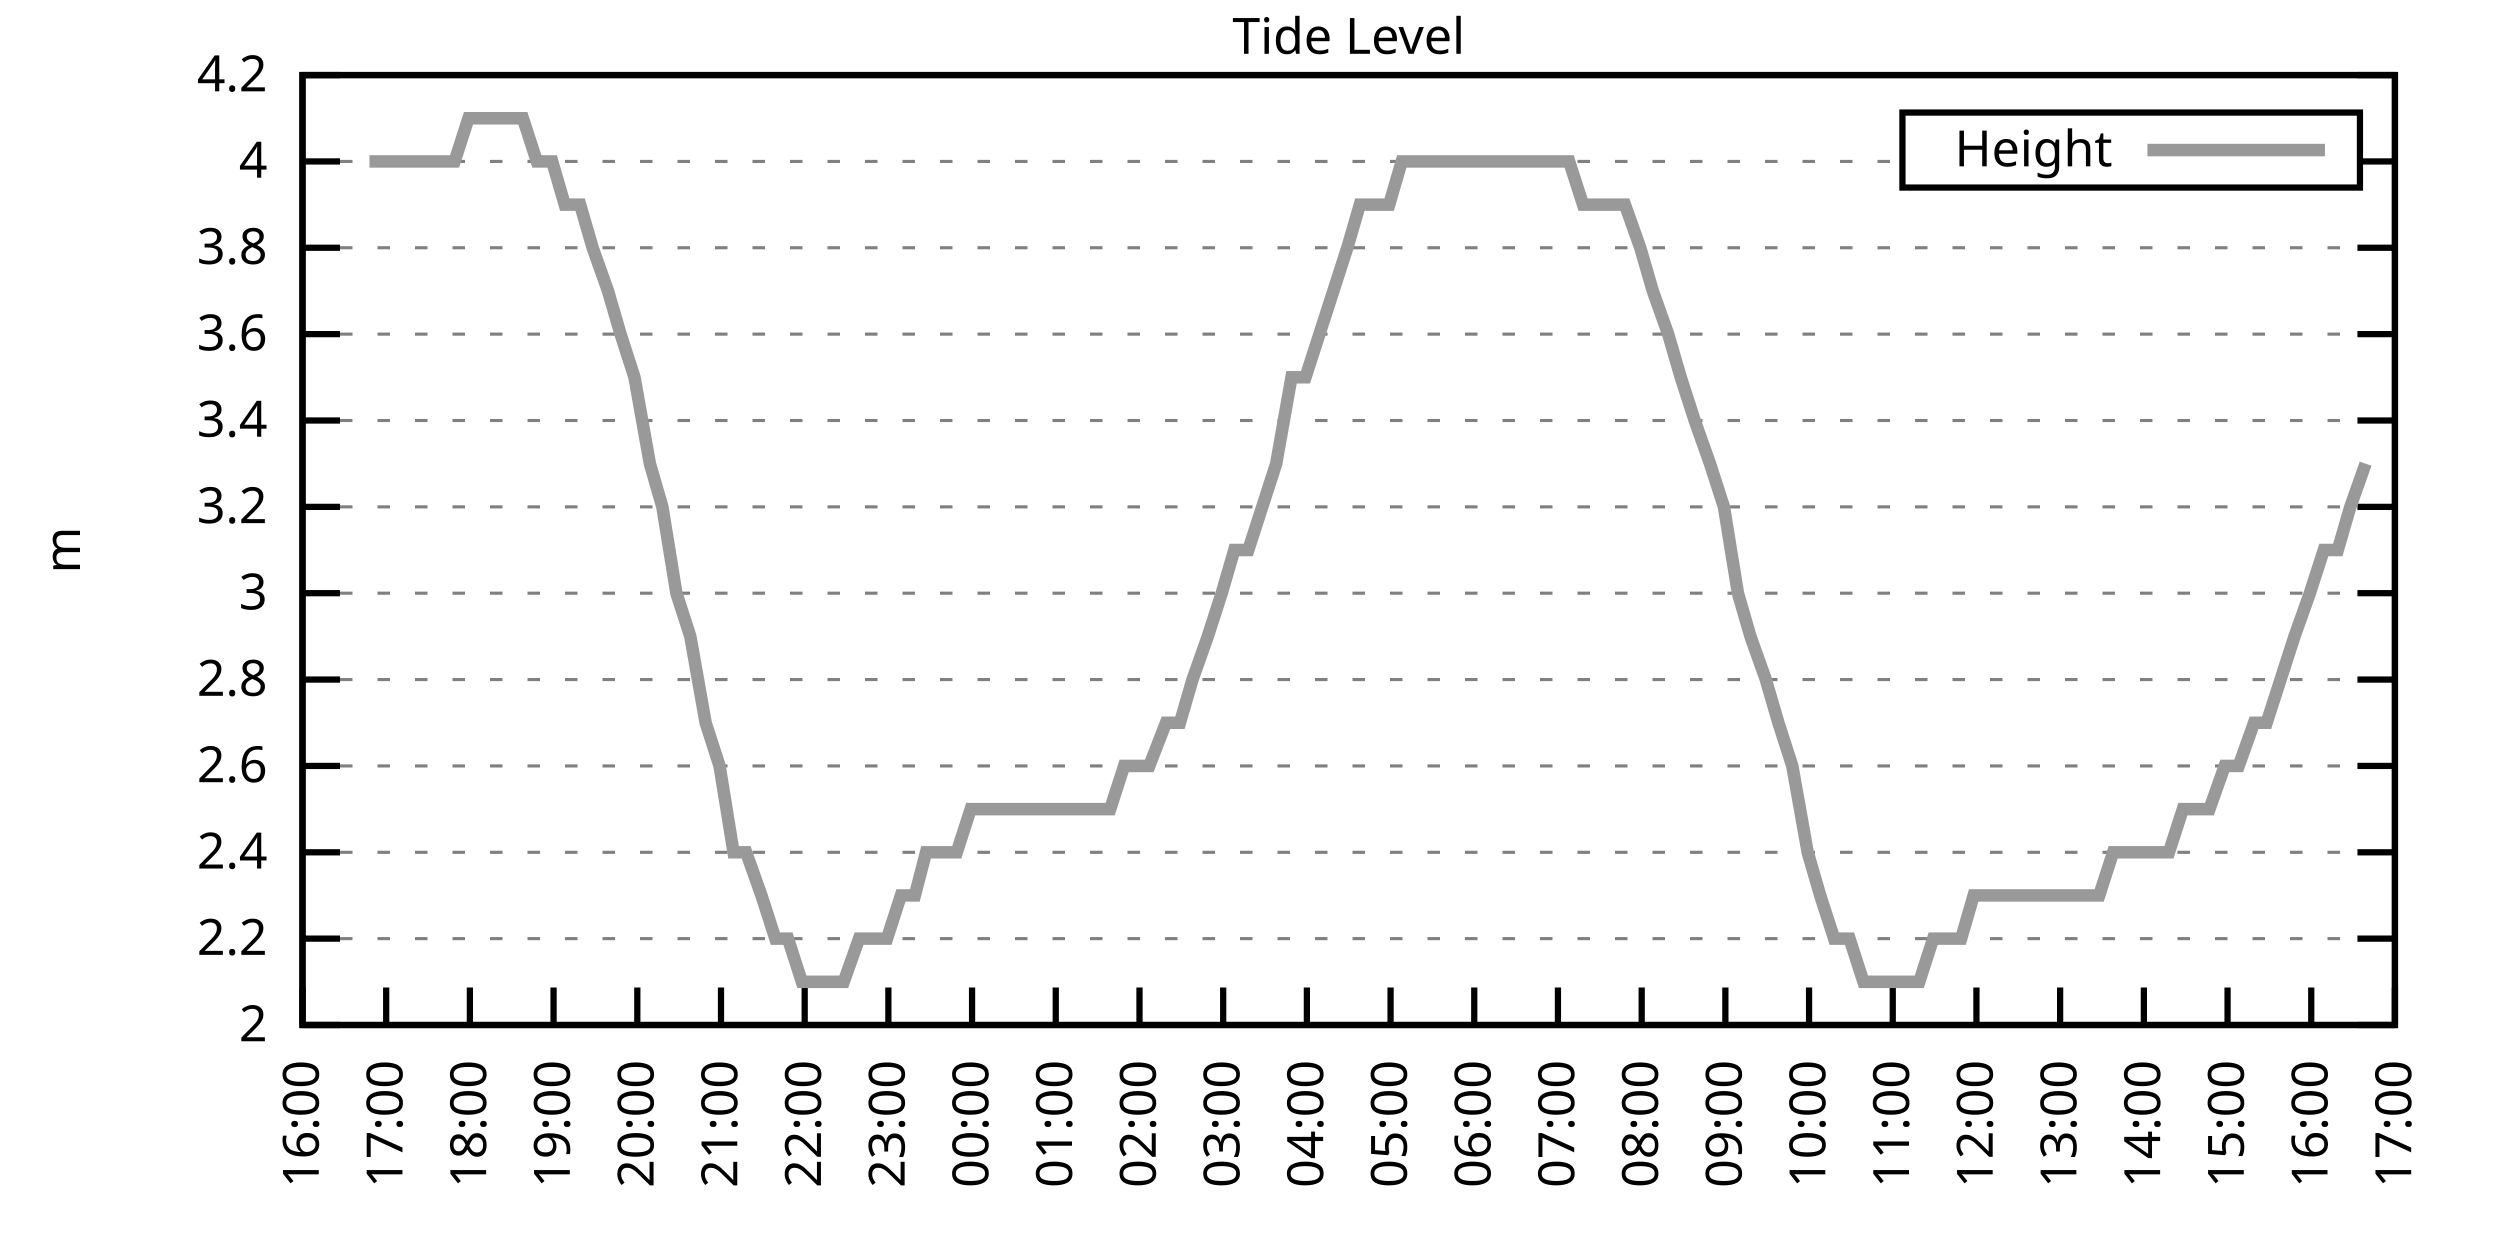
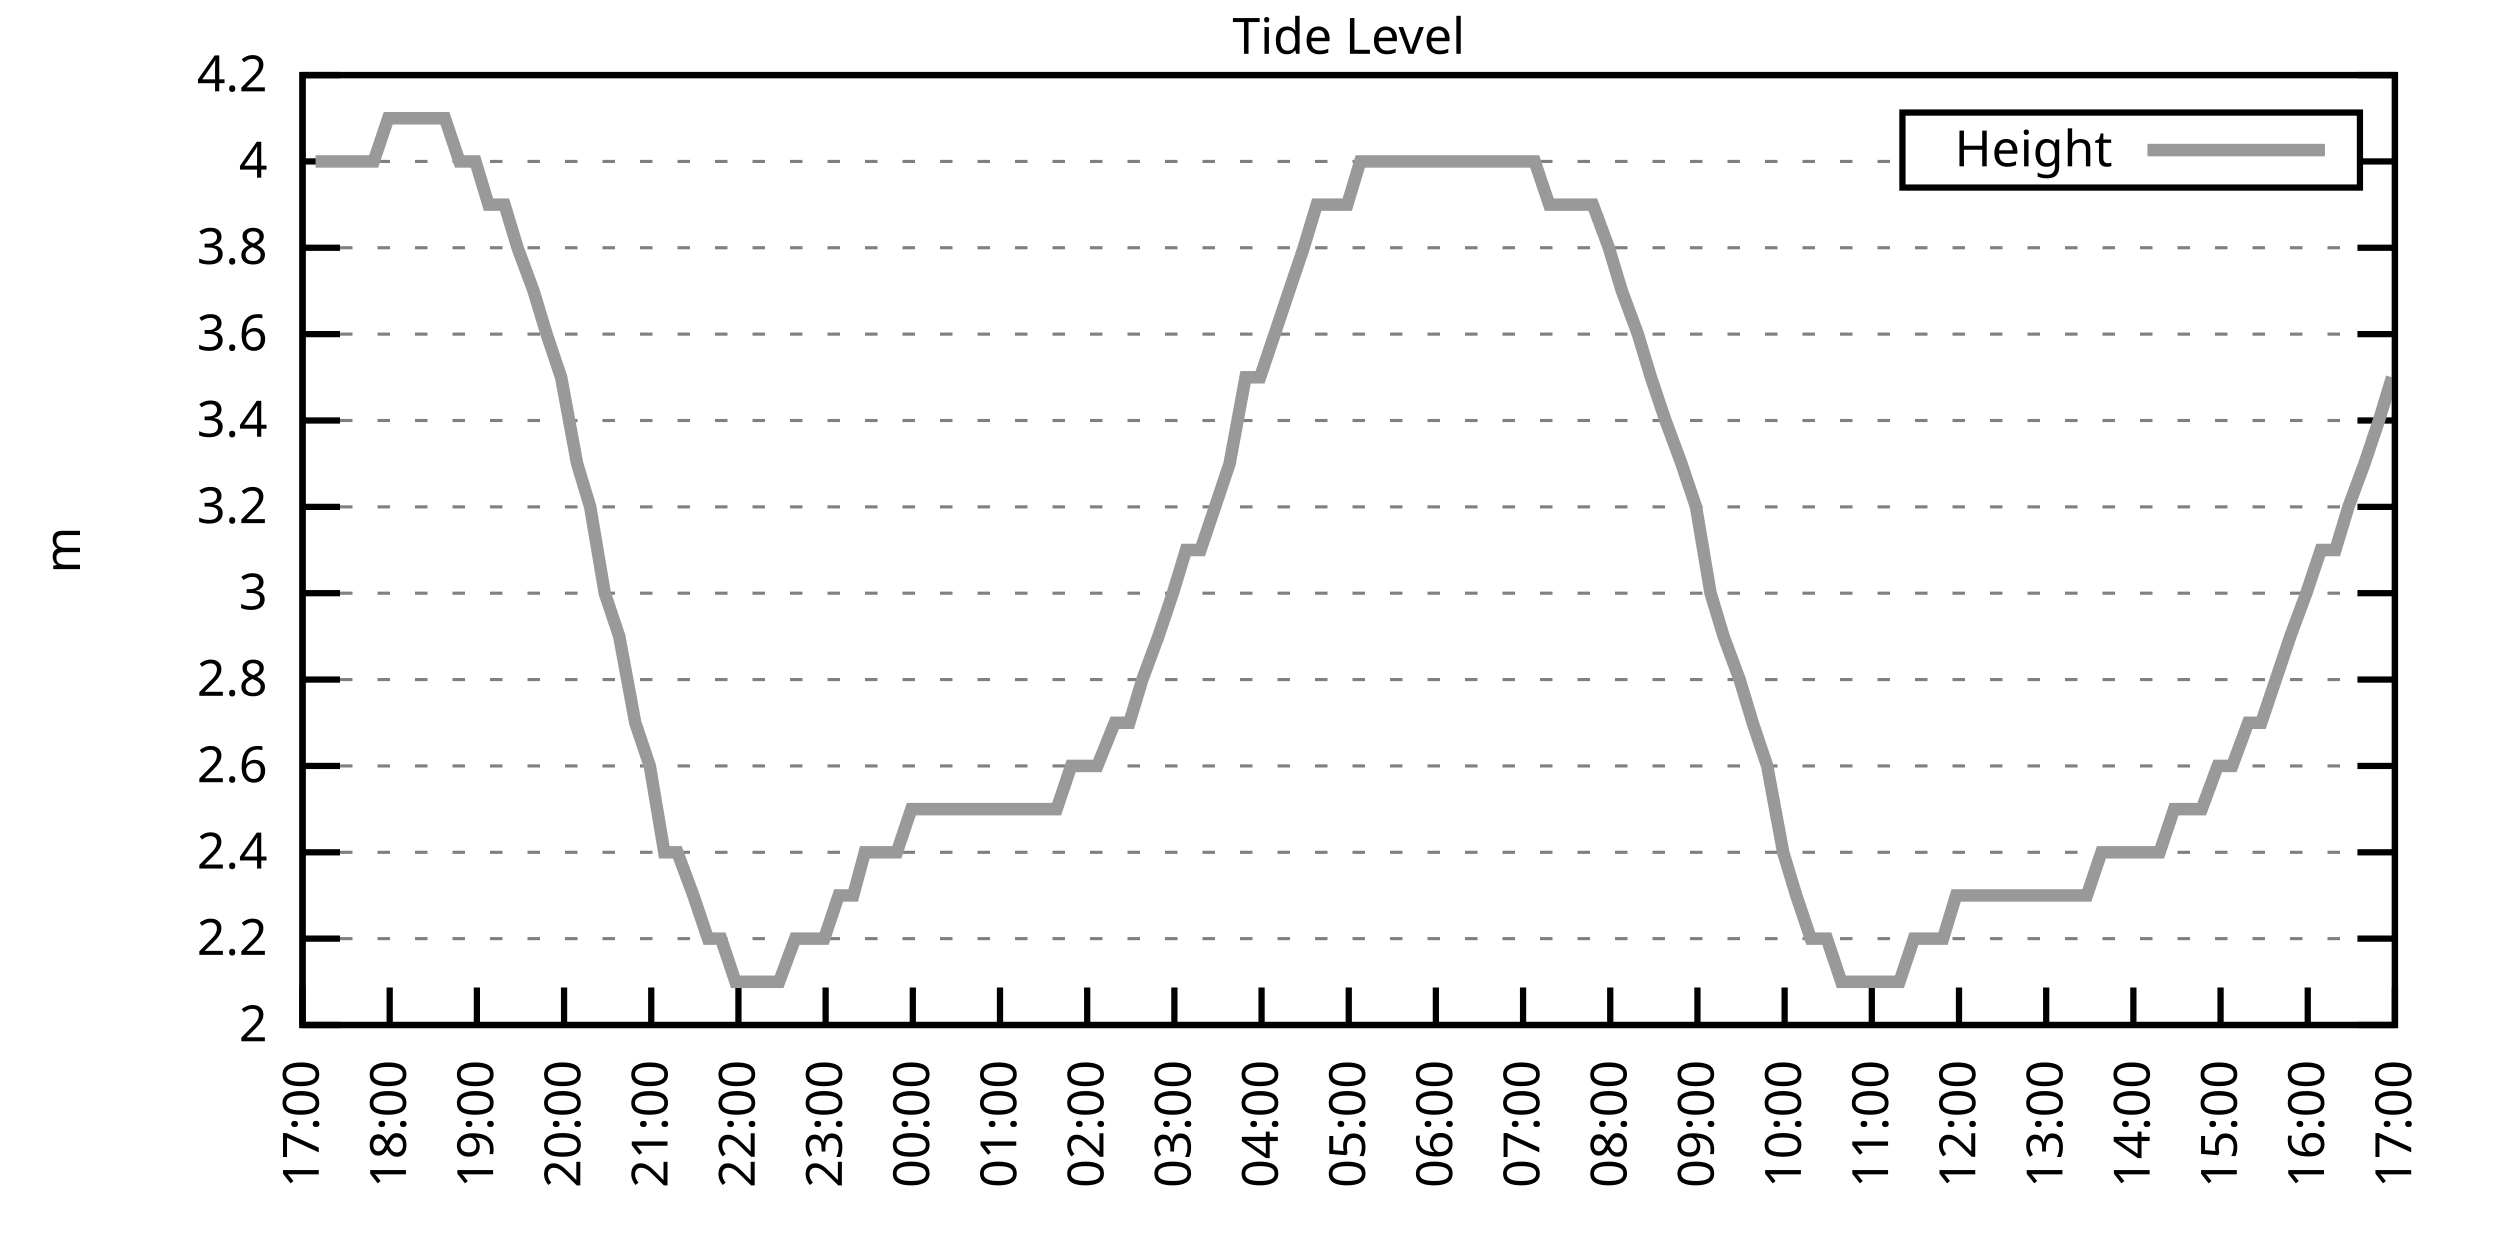
<svg xmlns="http://www.w3.org/2000/svg" xmlns:xlink="http://www.w3.org/1999/xlink" width="400" height="200" viewBox="0 0 400 200">
  <g id="gnuplot_canvas">
    <rect x="0" y="0" width="400" height="200" fill="none" />
    <defs>
      <circle id="gpDot" r="0.5" stroke-width="0.5" stroke="currentColor" />
      <path id="gpPt0" stroke-width="0.333" stroke="currentColor" d="M-1,0 h2 M0,-1 v2" />
      <path id="gpPt1" stroke-width="0.333" stroke="currentColor" d="M-1,-1 L1,1 M1,-1 L-1,1" />
      <path id="gpPt2" stroke-width="0.333" stroke="currentColor" d="M-1,0 L1,0 M0,-1 L0,1 M-1,-1 L1,1 M-1,1 L1,-1" />
      <rect id="gpPt3" stroke-width="0.333" stroke="currentColor" x="-1" y="-1" width="2" height="2" />
      <rect id="gpPt4" stroke-width="0.333" stroke="currentColor" fill="currentColor" x="-1" y="-1" width="2" height="2" />
      <circle id="gpPt5" stroke-width="0.333" stroke="currentColor" cx="0" cy="0" r="1" />
      <use xlink:href="#gpPt5" id="gpPt6" fill="currentColor" stroke="none" />
      <path id="gpPt7" stroke-width="0.333" stroke="currentColor" d="M0,-1.33 L-1.33,0.67 L1.33,0.67 z" />
      <use xlink:href="#gpPt7" id="gpPt8" fill="currentColor" stroke="none" />
      <use xlink:href="#gpPt7" id="gpPt9" stroke="currentColor" transform="rotate(180)" />
      <use xlink:href="#gpPt9" id="gpPt10" fill="currentColor" stroke="none" />
      <use xlink:href="#gpPt3" id="gpPt11" stroke="currentColor" transform="rotate(45)" />
      <use xlink:href="#gpPt11" id="gpPt12" fill="currentColor" stroke="none" />
      <path id="gpPt13" stroke-width="0.333" stroke="currentColor" d="M0,1.330 L1.265,0.411 L0.782,-1.067 L-0.782,-1.076 L-1.265,0.411 z" />
      <use xlink:href="#gpPt13" id="gpPt14" fill="currentColor" stroke="none" />
      <filter id="textbox" filterUnits="objectBoundingBox" x="0" y="0" height="1" width="1">
        <feFlood flood-color="white" flood-opacity="1" result="bgnd" />
        <feComposite in="SourceGraphic" in2="bgnd" operator="atop" />
      </filter>
      <filter id="greybox" filterUnits="objectBoundingBox" x="0" y="0" height="1" width="1">
        <feFlood flood-color="lightgrey" flood-opacity="1" result="grey" />
        <feComposite in="SourceGraphic" in2="grey" operator="atop" />
      </filter>
    </defs>
    <g fill="none" color="white" stroke="currentColor" stroke-width="1.00" stroke-linecap="butt" stroke-linejoin="miter">
</g>
    <g fill="none" color="black" stroke="currentColor" stroke-width="1.00" stroke-linecap="butt" stroke-linejoin="miter">
      <g stroke="none" shape-rendering="crispEdges">
        <polygon fill="rgb(255, 255, 255)" points="48.40,164.00 383.18,164.00 383.18,12.02 48.40,12.02 " />
      </g>
    </g>
    <g fill="none" color="black" stroke="currentColor" stroke-width="1.00" stroke-linecap="butt" stroke-linejoin="miter">
</g>
    <g fill="none" color="black" stroke="black" stroke-width="0.50" stroke-linecap="butt" stroke-linejoin="miter">
</g>
    <g fill="none" color="gray" stroke="currentColor" stroke-width="0.50" stroke-linecap="butt" stroke-linejoin="miter">
      <path stroke="gray" stroke-dasharray="2,4" class="gridline" d="M48.40,164.00 L383.19,164.00  " />
    </g>
    <g fill="none" color="gray" stroke="gray" stroke-width="1.00" stroke-linecap="butt" stroke-linejoin="miter">
</g>
    <g fill="none" color="black" stroke="currentColor" stroke-width="1.00" stroke-linecap="butt" stroke-linejoin="miter">
      <path stroke="black" d="M48.40,164.00 L54.40,164.00 M383.19,164.00 L377.19,164.00  " />
      <g transform="translate(42.80,166.60)" stroke="none" fill="black" font-family="Sans" font-size="8.00" text-anchor="end">
        <text>
          <tspan font-family="Sans"> 2</tspan>
        </text>
      </g>
    </g>
    <g fill="none" color="black" stroke="currentColor" stroke-width="1.00" stroke-linecap="butt" stroke-linejoin="miter">
</g>
    <g fill="none" color="black" stroke="black" stroke-width="0.50" stroke-linecap="butt" stroke-linejoin="miter">
</g>
    <g fill="none" color="gray" stroke="currentColor" stroke-width="0.50" stroke-linecap="butt" stroke-linejoin="miter">
      <path stroke="gray" stroke-dasharray="2,4" class="gridline" d="M48.40,150.18 L383.19,150.18  " />
    </g>
    <g fill="none" color="gray" stroke="gray" stroke-width="1.00" stroke-linecap="butt" stroke-linejoin="miter">
</g>
    <g fill="none" color="black" stroke="currentColor" stroke-width="1.00" stroke-linecap="butt" stroke-linejoin="miter">
      <path stroke="black" d="M48.40,150.18 L54.40,150.18 M383.19,150.18 L377.19,150.18  " />
      <g transform="translate(42.80,152.78)" stroke="none" fill="black" font-family="Sans" font-size="8.00" text-anchor="end">
        <text>
          <tspan font-family="Sans"> 2.2</tspan>
        </text>
      </g>
    </g>
    <g fill="none" color="black" stroke="currentColor" stroke-width="1.00" stroke-linecap="butt" stroke-linejoin="miter">
</g>
    <g fill="none" color="black" stroke="black" stroke-width="0.50" stroke-linecap="butt" stroke-linejoin="miter">
</g>
    <g fill="none" color="gray" stroke="currentColor" stroke-width="0.50" stroke-linecap="butt" stroke-linejoin="miter">
      <path stroke="gray" stroke-dasharray="2,4" class="gridline" d="M48.40,136.37 L383.19,136.37  " />
    </g>
    <g fill="none" color="gray" stroke="gray" stroke-width="1.00" stroke-linecap="butt" stroke-linejoin="miter">
</g>
    <g fill="none" color="black" stroke="currentColor" stroke-width="1.00" stroke-linecap="butt" stroke-linejoin="miter">
      <path stroke="black" d="M48.40,136.37 L54.40,136.37 M383.19,136.37 L377.19,136.37  " />
      <g transform="translate(42.80,138.97)" stroke="none" fill="black" font-family="Sans" font-size="8.00" text-anchor="end">
        <text>
          <tspan font-family="Sans"> 2.4</tspan>
        </text>
      </g>
    </g>
    <g fill="none" color="black" stroke="currentColor" stroke-width="1.00" stroke-linecap="butt" stroke-linejoin="miter">
</g>
    <g fill="none" color="black" stroke="black" stroke-width="0.50" stroke-linecap="butt" stroke-linejoin="miter">
</g>
    <g fill="none" color="gray" stroke="currentColor" stroke-width="0.50" stroke-linecap="butt" stroke-linejoin="miter">
      <path stroke="gray" stroke-dasharray="2,4" class="gridline" d="M48.40,122.55 L383.19,122.55  " />
    </g>
    <g fill="none" color="gray" stroke="gray" stroke-width="1.00" stroke-linecap="butt" stroke-linejoin="miter">
</g>
    <g fill="none" color="black" stroke="currentColor" stroke-width="1.00" stroke-linecap="butt" stroke-linejoin="miter">
      <path stroke="black" d="M48.40,122.55 L54.40,122.55 M383.19,122.55 L377.19,122.55  " />
      <g transform="translate(42.80,125.15)" stroke="none" fill="black" font-family="Sans" font-size="8.00" text-anchor="end">
        <text>
          <tspan font-family="Sans"> 2.6</tspan>
        </text>
      </g>
    </g>
    <g fill="none" color="black" stroke="currentColor" stroke-width="1.00" stroke-linecap="butt" stroke-linejoin="miter">
</g>
    <g fill="none" color="black" stroke="black" stroke-width="0.50" stroke-linecap="butt" stroke-linejoin="miter">
</g>
    <g fill="none" color="gray" stroke="currentColor" stroke-width="0.50" stroke-linecap="butt" stroke-linejoin="miter">
      <path stroke="gray" stroke-dasharray="2,4" class="gridline" d="M48.40,108.73 L383.19,108.73  " />
    </g>
    <g fill="none" color="gray" stroke="gray" stroke-width="1.00" stroke-linecap="butt" stroke-linejoin="miter">
</g>
    <g fill="none" color="black" stroke="currentColor" stroke-width="1.00" stroke-linecap="butt" stroke-linejoin="miter">
      <path stroke="black" d="M48.40,108.73 L54.40,108.73 M383.19,108.73 L377.19,108.73  " />
      <g transform="translate(42.80,111.33)" stroke="none" fill="black" font-family="Sans" font-size="8.00" text-anchor="end">
        <text>
          <tspan font-family="Sans"> 2.8</tspan>
        </text>
      </g>
    </g>
    <g fill="none" color="black" stroke="currentColor" stroke-width="1.00" stroke-linecap="butt" stroke-linejoin="miter">
</g>
    <g fill="none" color="black" stroke="black" stroke-width="0.50" stroke-linecap="butt" stroke-linejoin="miter">
</g>
    <g fill="none" color="gray" stroke="currentColor" stroke-width="0.50" stroke-linecap="butt" stroke-linejoin="miter">
      <path stroke="gray" stroke-dasharray="2,4" class="gridline" d="M48.40,94.91 L383.19,94.91  " />
    </g>
    <g fill="none" color="gray" stroke="gray" stroke-width="1.00" stroke-linecap="butt" stroke-linejoin="miter">
</g>
    <g fill="none" color="black" stroke="currentColor" stroke-width="1.00" stroke-linecap="butt" stroke-linejoin="miter">
      <path stroke="black" d="M48.40,94.91 L54.40,94.91 M383.19,94.91 L377.19,94.91  " />
      <g transform="translate(42.80,97.51)" stroke="none" fill="black" font-family="Sans" font-size="8.00" text-anchor="end">
        <text>
          <tspan font-family="Sans"> 3</tspan>
        </text>
      </g>
    </g>
    <g fill="none" color="black" stroke="currentColor" stroke-width="1.00" stroke-linecap="butt" stroke-linejoin="miter">
</g>
    <g fill="none" color="black" stroke="black" stroke-width="0.50" stroke-linecap="butt" stroke-linejoin="miter">
</g>
    <g fill="none" color="gray" stroke="currentColor" stroke-width="0.50" stroke-linecap="butt" stroke-linejoin="miter">
      <path stroke="gray" stroke-dasharray="2,4" class="gridline" d="M48.40,81.10 L383.19,81.10  " />
    </g>
    <g fill="none" color="gray" stroke="gray" stroke-width="1.00" stroke-linecap="butt" stroke-linejoin="miter">
</g>
    <g fill="none" color="black" stroke="currentColor" stroke-width="1.00" stroke-linecap="butt" stroke-linejoin="miter">
      <path stroke="black" d="M48.40,81.10 L54.40,81.10 M383.19,81.10 L377.19,81.10  " />
      <g transform="translate(42.80,83.70)" stroke="none" fill="black" font-family="Sans" font-size="8.00" text-anchor="end">
        <text>
          <tspan font-family="Sans"> 3.2</tspan>
        </text>
      </g>
    </g>
    <g fill="none" color="black" stroke="currentColor" stroke-width="1.00" stroke-linecap="butt" stroke-linejoin="miter">
</g>
    <g fill="none" color="black" stroke="black" stroke-width="0.50" stroke-linecap="butt" stroke-linejoin="miter">
</g>
    <g fill="none" color="gray" stroke="currentColor" stroke-width="0.50" stroke-linecap="butt" stroke-linejoin="miter">
      <path stroke="gray" stroke-dasharray="2,4" class="gridline" d="M48.40,67.28 L383.19,67.28  " />
    </g>
    <g fill="none" color="gray" stroke="gray" stroke-width="1.00" stroke-linecap="butt" stroke-linejoin="miter">
</g>
    <g fill="none" color="black" stroke="currentColor" stroke-width="1.00" stroke-linecap="butt" stroke-linejoin="miter">
      <path stroke="black" d="M48.40,67.28 L54.40,67.28 M383.19,67.28 L377.19,67.28  " />
      <g transform="translate(42.80,69.88)" stroke="none" fill="black" font-family="Sans" font-size="8.00" text-anchor="end">
        <text>
          <tspan font-family="Sans"> 3.4</tspan>
        </text>
      </g>
    </g>
    <g fill="none" color="black" stroke="currentColor" stroke-width="1.00" stroke-linecap="butt" stroke-linejoin="miter">
</g>
    <g fill="none" color="black" stroke="black" stroke-width="0.50" stroke-linecap="butt" stroke-linejoin="miter">
</g>
    <g fill="none" color="gray" stroke="currentColor" stroke-width="0.50" stroke-linecap="butt" stroke-linejoin="miter">
      <path stroke="gray" stroke-dasharray="2,4" class="gridline" d="M48.40,53.46 L383.19,53.46  " />
    </g>
    <g fill="none" color="gray" stroke="gray" stroke-width="1.00" stroke-linecap="butt" stroke-linejoin="miter">
</g>
    <g fill="none" color="black" stroke="currentColor" stroke-width="1.00" stroke-linecap="butt" stroke-linejoin="miter">
      <path stroke="black" d="M48.40,53.46 L54.40,53.46 M383.19,53.46 L377.19,53.46  " />
      <g transform="translate(42.80,56.06)" stroke="none" fill="black" font-family="Sans" font-size="8.00" text-anchor="end">
        <text>
          <tspan font-family="Sans"> 3.6</tspan>
        </text>
      </g>
    </g>
    <g fill="none" color="black" stroke="currentColor" stroke-width="1.00" stroke-linecap="butt" stroke-linejoin="miter">
</g>
    <g fill="none" color="black" stroke="black" stroke-width="0.50" stroke-linecap="butt" stroke-linejoin="miter">
</g>
    <g fill="none" color="gray" stroke="currentColor" stroke-width="0.50" stroke-linecap="butt" stroke-linejoin="miter">
      <path stroke="gray" stroke-dasharray="2,4" class="gridline" d="M48.40,39.64 L383.19,39.64  " />
    </g>
    <g fill="none" color="gray" stroke="gray" stroke-width="1.00" stroke-linecap="butt" stroke-linejoin="miter">
</g>
    <g fill="none" color="black" stroke="currentColor" stroke-width="1.00" stroke-linecap="butt" stroke-linejoin="miter">
      <path stroke="black" d="M48.40,39.64 L54.40,39.64 M383.19,39.64 L377.19,39.64  " />
      <g transform="translate(42.80,42.24)" stroke="none" fill="black" font-family="Sans" font-size="8.00" text-anchor="end">
        <text>
          <tspan font-family="Sans"> 3.8</tspan>
        </text>
      </g>
    </g>
    <g fill="none" color="black" stroke="currentColor" stroke-width="1.00" stroke-linecap="butt" stroke-linejoin="miter">
</g>
    <g fill="none" color="black" stroke="black" stroke-width="0.50" stroke-linecap="butt" stroke-linejoin="miter">
</g>
    <g fill="none" color="gray" stroke="currentColor" stroke-width="0.50" stroke-linecap="butt" stroke-linejoin="miter">
      <path stroke="gray" stroke-dasharray="2,4" class="gridline" d="M48.40,25.83 L304.39,25.83 M377.59,25.83 L383.19,25.83  " />
    </g>
    <g fill="none" color="gray" stroke="gray" stroke-width="1.00" stroke-linecap="butt" stroke-linejoin="miter">
</g>
    <g fill="none" color="black" stroke="currentColor" stroke-width="1.00" stroke-linecap="butt" stroke-linejoin="miter">
      <path stroke="black" d="M48.40,25.83 L54.40,25.83 M383.19,25.83 L377.19,25.83  " />
      <g transform="translate(42.80,28.43)" stroke="none" fill="black" font-family="Sans" font-size="8.00" text-anchor="end">
        <text>
          <tspan font-family="Sans"> 4</tspan>
        </text>
      </g>
    </g>
    <g fill="none" color="black" stroke="currentColor" stroke-width="1.00" stroke-linecap="butt" stroke-linejoin="miter">
</g>
    <g fill="none" color="black" stroke="black" stroke-width="0.50" stroke-linecap="butt" stroke-linejoin="miter">
</g>
    <g fill="none" color="gray" stroke="currentColor" stroke-width="0.50" stroke-linecap="butt" stroke-linejoin="miter">
      <path stroke="gray" stroke-dasharray="2,4" class="gridline" d="M48.40,12.01 L383.19,12.01  " />
    </g>
    <g fill="none" color="gray" stroke="gray" stroke-width="1.00" stroke-linecap="butt" stroke-linejoin="miter">
</g>
    <g fill="none" color="black" stroke="currentColor" stroke-width="1.00" stroke-linecap="butt" stroke-linejoin="miter">
      <path stroke="black" d="M48.40,12.01 L54.40,12.01 M383.19,12.01 L377.19,12.01  " />
      <g transform="translate(42.80,14.61)" stroke="none" fill="black" font-family="Sans" font-size="8.00" text-anchor="end">
        <text>
          <tspan font-family="Sans"> 4.2</tspan>
        </text>
      </g>
    </g>
    <g fill="none" color="black" stroke="currentColor" stroke-width="1.00" stroke-linecap="butt" stroke-linejoin="miter">
      <path stroke="black" d="M48.40,164.00 L48.40,158.00  " />
      <g transform="translate(51.00,169.60) rotate(270.00)" stroke="none" fill="black" font-family="Sans" font-size="8.00" text-anchor="end">
        <text>
-           <tspan font-family="Sans">16:00</tspan>
-         </text>
-       </g>
-     </g>
-     <g fill="none" color="black" stroke="currentColor" stroke-width="1.00" stroke-linecap="butt" stroke-linejoin="miter">
-       <path stroke="black" d="M61.79,164.00 L61.79,158.00  " />
-       <g transform="translate(64.39,169.60) rotate(270.00)" stroke="none" fill="black" font-family="Sans" font-size="8.00" text-anchor="end">
-         <text>
          <tspan font-family="Sans">17:00</tspan>
        </text>
      </g>
    </g>
    <g fill="none" color="black" stroke="currentColor" stroke-width="1.00" stroke-linecap="butt" stroke-linejoin="miter">
-       <path stroke="black" d="M75.18,164.00 L75.18,158.00  " />
-       <g transform="translate(77.78,169.60) rotate(270.00)" stroke="none" fill="black" font-family="Sans" font-size="8.00" text-anchor="end">
+       <path stroke="black" d="M62.35,164.00 L62.35,158.00  " />
+       <g transform="translate(64.95,169.60) rotate(270.00)" stroke="none" fill="black" font-family="Sans" font-size="8.00" text-anchor="end">
        <text>
          <tspan font-family="Sans">18:00</tspan>
        </text>
      </g>
    </g>
    <g fill="none" color="black" stroke="currentColor" stroke-width="1.00" stroke-linecap="butt" stroke-linejoin="miter">
-       <path stroke="black" d="M88.57,164.00 L88.57,158.00  " />
-       <g transform="translate(91.17,169.60) rotate(270.00)" stroke="none" fill="black" font-family="Sans" font-size="8.00" text-anchor="end">
+       <path stroke="black" d="M76.30,164.00 L76.30,158.00  " />
+       <g transform="translate(78.90,169.60) rotate(270.00)" stroke="none" fill="black" font-family="Sans" font-size="8.00" text-anchor="end">
        <text>
          <tspan font-family="Sans">19:00</tspan>
        </text>
      </g>
    </g>
    <g fill="none" color="black" stroke="currentColor" stroke-width="1.00" stroke-linecap="butt" stroke-linejoin="miter">
-       <path stroke="black" d="M101.97,164.00 L101.97,158.00  " />
-       <g transform="translate(104.57,169.60) rotate(270.00)" stroke="none" fill="black" font-family="Sans" font-size="8.00" text-anchor="end">
+       <path stroke="black" d="M90.25,164.00 L90.25,158.00  " />
+       <g transform="translate(92.85,169.60) rotate(270.00)" stroke="none" fill="black" font-family="Sans" font-size="8.00" text-anchor="end">
        <text>
          <tspan font-family="Sans">20:00</tspan>
        </text>
      </g>
    </g>
    <g fill="none" color="black" stroke="currentColor" stroke-width="1.00" stroke-linecap="butt" stroke-linejoin="miter">
-       <path stroke="black" d="M115.36,164.00 L115.36,158.00  " />
-       <g transform="translate(117.96,169.60) rotate(270.00)" stroke="none" fill="black" font-family="Sans" font-size="8.00" text-anchor="end">
+       <path stroke="black" d="M104.20,164.00 L104.20,158.00  " />
+       <g transform="translate(106.80,169.60) rotate(270.00)" stroke="none" fill="black" font-family="Sans" font-size="8.00" text-anchor="end">
        <text>
          <tspan font-family="Sans">21:00</tspan>
        </text>
      </g>
    </g>
    <g fill="none" color="black" stroke="currentColor" stroke-width="1.00" stroke-linecap="butt" stroke-linejoin="miter">
-       <path stroke="black" d="M128.75,164.00 L128.75,158.00  " />
-       <g transform="translate(131.35,169.60) rotate(270.00)" stroke="none" fill="black" font-family="Sans" font-size="8.00" text-anchor="end">
+       <path stroke="black" d="M118.15,164.00 L118.15,158.00  " />
+       <g transform="translate(120.75,169.60) rotate(270.00)" stroke="none" fill="black" font-family="Sans" font-size="8.00" text-anchor="end">
        <text>
          <tspan font-family="Sans">22:00</tspan>
        </text>
      </g>
    </g>
    <g fill="none" color="black" stroke="currentColor" stroke-width="1.00" stroke-linecap="butt" stroke-linejoin="miter">
-       <path stroke="black" d="M142.14,164.00 L142.14,158.00  " />
-       <g transform="translate(144.74,169.60) rotate(270.00)" stroke="none" fill="black" font-family="Sans" font-size="8.00" text-anchor="end">
+       <path stroke="black" d="M132.10,164.00 L132.10,158.00  " />
+       <g transform="translate(134.70,169.60) rotate(270.00)" stroke="none" fill="black" font-family="Sans" font-size="8.00" text-anchor="end">
        <text>
          <tspan font-family="Sans">23:00</tspan>
        </text>
      </g>
    </g>
    <g fill="none" color="black" stroke="currentColor" stroke-width="1.00" stroke-linecap="butt" stroke-linejoin="miter">
-       <path stroke="black" d="M155.53,164.00 L155.53,158.00  " />
-       <g transform="translate(158.13,169.60) rotate(270.00)" stroke="none" fill="black" font-family="Sans" font-size="8.00" text-anchor="end">
+       <path stroke="black" d="M146.05,164.00 L146.05,158.00  " />
+       <g transform="translate(148.65,169.60) rotate(270.00)" stroke="none" fill="black" font-family="Sans" font-size="8.00" text-anchor="end">
        <text>
          <tspan font-family="Sans">00:00</tspan>
        </text>
      </g>
    </g>
    <g fill="none" color="black" stroke="currentColor" stroke-width="1.00" stroke-linecap="butt" stroke-linejoin="miter">
-       <path stroke="black" d="M168.92,164.00 L168.92,158.00  " />
-       <g transform="translate(171.52,169.60) rotate(270.00)" stroke="none" fill="black" font-family="Sans" font-size="8.00" text-anchor="end">
+       <path stroke="black" d="M160.00,164.00 L160.00,158.00  " />
+       <g transform="translate(162.60,169.60) rotate(270.00)" stroke="none" fill="black" font-family="Sans" font-size="8.00" text-anchor="end">
        <text>
          <tspan font-family="Sans">01:00</tspan>
        </text>
      </g>
    </g>
    <g fill="none" color="black" stroke="currentColor" stroke-width="1.00" stroke-linecap="butt" stroke-linejoin="miter">
-       <path stroke="black" d="M182.32,164.00 L182.32,158.00  " />
-       <g transform="translate(184.92,169.60) rotate(270.00)" stroke="none" fill="black" font-family="Sans" font-size="8.00" text-anchor="end">
+       <path stroke="black" d="M173.95,164.00 L173.95,158.00  " />
+       <g transform="translate(176.55,169.60) rotate(270.00)" stroke="none" fill="black" font-family="Sans" font-size="8.00" text-anchor="end">
        <text>
          <tspan font-family="Sans">02:00</tspan>
        </text>
      </g>
    </g>
    <g fill="none" color="black" stroke="currentColor" stroke-width="1.00" stroke-linecap="butt" stroke-linejoin="miter">
-       <path stroke="black" d="M195.71,164.00 L195.71,158.00  " />
-       <g transform="translate(198.31,169.60) rotate(270.00)" stroke="none" fill="black" font-family="Sans" font-size="8.00" text-anchor="end">
+       <path stroke="black" d="M187.90,164.00 L187.90,158.00  " />
+       <g transform="translate(190.50,169.60) rotate(270.00)" stroke="none" fill="black" font-family="Sans" font-size="8.00" text-anchor="end">
        <text>
          <tspan font-family="Sans">03:00</tspan>
        </text>
      </g>
    </g>
    <g fill="none" color="black" stroke="currentColor" stroke-width="1.00" stroke-linecap="butt" stroke-linejoin="miter">
-       <path stroke="black" d="M209.10,164.00 L209.10,158.00  " />
-       <g transform="translate(211.70,169.60) rotate(270.00)" stroke="none" fill="black" font-family="Sans" font-size="8.00" text-anchor="end">
+       <path stroke="black" d="M201.85,164.00 L201.85,158.00  " />
+       <g transform="translate(204.45,169.60) rotate(270.00)" stroke="none" fill="black" font-family="Sans" font-size="8.00" text-anchor="end">
        <text>
          <tspan font-family="Sans">04:00</tspan>
        </text>
      </g>
    </g>
    <g fill="none" color="black" stroke="currentColor" stroke-width="1.00" stroke-linecap="butt" stroke-linejoin="miter">
-       <path stroke="black" d="M222.49,164.00 L222.49,158.00  " />
-       <g transform="translate(225.09,169.60) rotate(270.00)" stroke="none" fill="black" font-family="Sans" font-size="8.00" text-anchor="end">
+       <path stroke="black" d="M215.80,164.00 L215.80,158.00  " />
+       <g transform="translate(218.40,169.60) rotate(270.00)" stroke="none" fill="black" font-family="Sans" font-size="8.00" text-anchor="end">
        <text>
          <tspan font-family="Sans">05:00</tspan>
        </text>
      </g>
    </g>
    <g fill="none" color="black" stroke="currentColor" stroke-width="1.00" stroke-linecap="butt" stroke-linejoin="miter">
-       <path stroke="black" d="M235.88,164.00 L235.88,158.00  " />
-       <g transform="translate(238.48,169.60) rotate(270.00)" stroke="none" fill="black" font-family="Sans" font-size="8.00" text-anchor="end">
+       <path stroke="black" d="M229.74,164.00 L229.74,158.00  " />
+       <g transform="translate(232.34,169.60) rotate(270.00)" stroke="none" fill="black" font-family="Sans" font-size="8.00" text-anchor="end">
        <text>
          <tspan font-family="Sans">06:00</tspan>
        </text>
      </g>
    </g>
    <g fill="none" color="black" stroke="currentColor" stroke-width="1.00" stroke-linecap="butt" stroke-linejoin="miter">
-       <path stroke="black" d="M249.27,164.00 L249.27,158.00  " />
-       <g transform="translate(251.87,169.60) rotate(270.00)" stroke="none" fill="black" font-family="Sans" font-size="8.00" text-anchor="end">
+       <path stroke="black" d="M243.69,164.00 L243.69,158.00  " />
+       <g transform="translate(246.29,169.60) rotate(270.00)" stroke="none" fill="black" font-family="Sans" font-size="8.00" text-anchor="end">
        <text>
          <tspan font-family="Sans">07:00</tspan>
        </text>
      </g>
    </g>
    <g fill="none" color="black" stroke="currentColor" stroke-width="1.00" stroke-linecap="butt" stroke-linejoin="miter">
-       <path stroke="black" d="M262.67,164.00 L262.67,158.00  " />
-       <g transform="translate(265.27,169.60) rotate(270.00)" stroke="none" fill="black" font-family="Sans" font-size="8.00" text-anchor="end">
+       <path stroke="black" d="M257.64,164.00 L257.64,158.00  " />
+       <g transform="translate(260.24,169.60) rotate(270.00)" stroke="none" fill="black" font-family="Sans" font-size="8.00" text-anchor="end">
        <text>
          <tspan font-family="Sans">08:00</tspan>
        </text>
      </g>
    </g>
    <g fill="none" color="black" stroke="currentColor" stroke-width="1.00" stroke-linecap="butt" stroke-linejoin="miter">
-       <path stroke="black" d="M276.06,164.00 L276.06,158.00  " />
-       <g transform="translate(278.66,169.60) rotate(270.00)" stroke="none" fill="black" font-family="Sans" font-size="8.00" text-anchor="end">
+       <path stroke="black" d="M271.59,164.00 L271.59,158.00  " />
+       <g transform="translate(274.19,169.60) rotate(270.00)" stroke="none" fill="black" font-family="Sans" font-size="8.00" text-anchor="end">
        <text>
          <tspan font-family="Sans">09:00</tspan>
        </text>
      </g>
    </g>
    <g fill="none" color="black" stroke="currentColor" stroke-width="1.00" stroke-linecap="butt" stroke-linejoin="miter">
-       <path stroke="black" d="M289.45,164.00 L289.45,158.00  " />
-       <g transform="translate(292.05,169.60) rotate(270.00)" stroke="none" fill="black" font-family="Sans" font-size="8.00" text-anchor="end">
+       <path stroke="black" d="M285.54,164.00 L285.54,158.00  " />
+       <g transform="translate(288.14,169.60) rotate(270.00)" stroke="none" fill="black" font-family="Sans" font-size="8.00" text-anchor="end">
        <text>
          <tspan font-family="Sans">10:00</tspan>
        </text>
      </g>
    </g>
    <g fill="none" color="black" stroke="currentColor" stroke-width="1.00" stroke-linecap="butt" stroke-linejoin="miter">
-       <path stroke="black" d="M302.84,164.00 L302.84,158.00  " />
-       <g transform="translate(305.44,169.60) rotate(270.00)" stroke="none" fill="black" font-family="Sans" font-size="8.00" text-anchor="end">
+       <path stroke="black" d="M299.49,164.00 L299.49,158.00  " />
+       <g transform="translate(302.09,169.60) rotate(270.00)" stroke="none" fill="black" font-family="Sans" font-size="8.00" text-anchor="end">
        <text>
          <tspan font-family="Sans">11:00</tspan>
        </text>
      </g>
    </g>
    <g fill="none" color="black" stroke="currentColor" stroke-width="1.00" stroke-linecap="butt" stroke-linejoin="miter">
-       <path stroke="black" d="M316.23,164.00 L316.23,158.00  " />
-       <g transform="translate(318.83,169.60) rotate(270.00)" stroke="none" fill="black" font-family="Sans" font-size="8.00" text-anchor="end">
+       <path stroke="black" d="M313.44,164.00 L313.44,158.00  " />
+       <g transform="translate(316.04,169.60) rotate(270.00)" stroke="none" fill="black" font-family="Sans" font-size="8.00" text-anchor="end">
        <text>
          <tspan font-family="Sans">12:00</tspan>
        </text>
      </g>
    </g>
    <g fill="none" color="black" stroke="currentColor" stroke-width="1.00" stroke-linecap="butt" stroke-linejoin="miter">
-       <path stroke="black" d="M329.62,164.00 L329.62,158.00  " />
-       <g transform="translate(332.22,169.60) rotate(270.00)" stroke="none" fill="black" font-family="Sans" font-size="8.00" text-anchor="end">
+       <path stroke="black" d="M327.39,164.00 L327.39,158.00  " />
+       <g transform="translate(329.99,169.60) rotate(270.00)" stroke="none" fill="black" font-family="Sans" font-size="8.00" text-anchor="end">
        <text>
          <tspan font-family="Sans">13:00</tspan>
        </text>
      </g>
    </g>
    <g fill="none" color="black" stroke="currentColor" stroke-width="1.00" stroke-linecap="butt" stroke-linejoin="miter">
-       <path stroke="black" d="M343.02,164.00 L343.02,158.00  " />
-       <g transform="translate(345.62,169.60) rotate(270.00)" stroke="none" fill="black" font-family="Sans" font-size="8.00" text-anchor="end">
+       <path stroke="black" d="M341.34,164.00 L341.34,158.00  " />
+       <g transform="translate(343.94,169.60) rotate(270.00)" stroke="none" fill="black" font-family="Sans" font-size="8.00" text-anchor="end">
        <text>
          <tspan font-family="Sans">14:00</tspan>
        </text>
      </g>
    </g>
    <g fill="none" color="black" stroke="currentColor" stroke-width="1.00" stroke-linecap="butt" stroke-linejoin="miter">
-       <path stroke="black" d="M356.41,164.00 L356.41,158.00  " />
-       <g transform="translate(359.01,169.60) rotate(270.00)" stroke="none" fill="black" font-family="Sans" font-size="8.00" text-anchor="end">
+       <path stroke="black" d="M355.29,164.00 L355.29,158.00  " />
+       <g transform="translate(357.89,169.60) rotate(270.00)" stroke="none" fill="black" font-family="Sans" font-size="8.00" text-anchor="end">
        <text>
          <tspan font-family="Sans">15:00</tspan>
        </text>
      </g>
    </g>
    <g fill="none" color="black" stroke="currentColor" stroke-width="1.00" stroke-linecap="butt" stroke-linejoin="miter">
-       <path stroke="black" d="M369.80,164.00 L369.80,158.00  " />
-       <g transform="translate(372.40,169.60) rotate(270.00)" stroke="none" fill="black" font-family="Sans" font-size="8.00" text-anchor="end">
+       <path stroke="black" d="M369.24,164.00 L369.24,158.00  " />
+       <g transform="translate(371.84,169.60) rotate(270.00)" stroke="none" fill="black" font-family="Sans" font-size="8.00" text-anchor="end">
        <text>
          <tspan font-family="Sans">16:00</tspan>
        </text>
      </g>
    </g>
    <g fill="none" color="black" stroke="currentColor" stroke-width="1.00" stroke-linecap="butt" stroke-linejoin="miter">
      <path stroke="black" d="M383.19,164.00 L383.19,158.00  " />
      <g transform="translate(385.79,169.60) rotate(270.00)" stroke="none" fill="black" font-family="Sans" font-size="8.00" text-anchor="end">
        <text>
          <tspan font-family="Sans">17:00</tspan>
        </text>
      </g>
    </g>
    <g fill="none" color="black" stroke="currentColor" stroke-width="1.00" stroke-linecap="butt" stroke-linejoin="miter">
</g>
    <g fill="none" color="black" stroke="currentColor" stroke-width="1.00" stroke-linecap="butt" stroke-linejoin="miter">
      <path stroke="black" d="M48.40,12.01 L48.40,164.00 L383.19,164.00 L383.19,12.01 L48.40,12.01 Z  " />
    </g>
    <g fill="none" color="black" stroke="currentColor" stroke-width="1.00" stroke-linecap="butt" stroke-linejoin="miter">
</g>
    <g fill="none" color="black" stroke="currentColor" stroke-width="1.00" stroke-linecap="butt" stroke-linejoin="miter">
      <path stroke="black" d="M304.39,30.01 L304.39,18.01 L377.59,18.01 L377.59,30.01 L304.39,30.01 Z  " />
    </g>
    <g id="Tide_level_plot_1">
      <g fill="none" color="white" stroke="black" stroke-width="2.00" stroke-linecap="butt" stroke-linejoin="miter">
</g>
      <g fill="none" color="black" stroke="currentColor" stroke-width="2.00" stroke-linecap="butt" stroke-linejoin="miter">
        <g transform="translate(337.99,26.61)" stroke="none" fill="black" font-family="Sans" font-size="8.00" text-anchor="end">
          <text>
            <tspan font-family="Sans">Height</tspan>
          </text>
        </g>
      </g>
      <g fill="none" color="black" stroke="currentColor" stroke-width="2.00" stroke-linecap="butt" stroke-linejoin="miter">
-         <path stroke="rgb(153, 153, 153)" d="M343.59,24.01 L371.99,24.01 M59.11,25.83 L61.57,25.83 L63.80,25.83 L66.03,25.83 L68.04,25.83 L70.50,25.83   L72.73,25.83 L74.96,18.92 L76.97,18.92 L79.20,18.92 L81.66,18.92 L83.66,18.92 L85.90,25.83 L88.35,25.83   L90.36,32.74 L92.82,32.74 L94.82,39.64 L97.28,46.55 L99.29,53.46 L101.52,60.37 L103.98,74.19 L105.98,81.10   L108.22,94.91 L110.45,101.82 L112.90,115.64 L115.13,122.55 L117.37,136.37 L119.38,136.37 L121.83,143.27 L124.06,150.18   L126.07,150.18 L128.30,157.09 L130.76,157.09 L132.99,157.09 L135.00,157.09 L137.45,150.18 L139.69,150.18 L141.92,150.18   L144.15,143.27 L146.38,143.27 L148.17,136.37 L150.85,136.37 L153.08,136.37 L155.31,129.46 L157.54,129.46 L159.77,129.46   L162.01,129.46 L164.01,129.46 L166.47,129.46 L168.70,129.46 L170.49,129.46 L173.17,129.46 L175.40,129.46 L177.63,129.46   L179.86,122.55 L182.09,122.55 L183.88,122.55 L186.56,115.64 L188.79,115.64 L190.80,108.73 L193.25,101.82 L195.48,94.91   L197.49,88.00 L199.73,88.00 L201.96,81.10 L204.19,74.19 L206.64,60.37 L208.88,60.37 L211.11,53.46 L213.34,46.55   L215.57,39.64 L217.58,32.74 L220.04,32.74 L222.27,32.74 L224.28,25.83 L226.73,25.83 L228.96,25.83 L231.20,25.83   L233.43,25.83 L235.44,25.83 L237.67,25.83 L239.90,25.83 L242.36,25.83 L244.36,25.83 L246.82,25.83 L248.83,25.83   L251.06,25.83 L253.29,32.74 L255.52,32.74 L257.76,32.74 L259.99,32.74 L262.44,39.64 L264.45,46.55 L266.91,53.46   L268.92,60.37 L271.15,67.28 L273.60,74.19 L275.83,81.10 L278.07,94.91 L280.07,101.82 L282.53,108.73 L284.54,115.64   L286.77,122.55 L289.23,136.37 L291.23,143.27 L293.47,150.18 L295.92,150.18 L298.15,157.09 L300.39,157.09 L302.62,157.09   L304.63,157.09 L307.08,157.09 L309.31,150.18 L311.54,150.18 L313.78,150.18 L315.79,143.27 L318.02,143.27 L320.47,143.27   L322.70,143.27 L324.71,143.27 L327.17,143.27 L329.40,143.27 L331.63,143.27 L333.86,143.27 L335.87,143.27 L338.10,136.37   L340.56,136.37 L342.57,136.37 L345.02,136.37 L347.03,136.37 L349.26,129.46 L351.72,129.46 L353.51,129.46 L355.96,122.55   L358.19,122.55 L360.65,115.64 L362.66,115.64 L364.89,108.73 L367.12,101.82 L369.58,94.91 L371.81,88.00 L374.04,88.00   L376.05,81.10 L378.50,74.19  " />
+         <path stroke="rgb(153, 153, 153)" d="M343.59,24.01 L371.99,24.01 M50.49,25.83 L52.82,25.83 L54.91,25.83 L57.47,25.83 L59.79,25.83 L62.12,18.92   L64.21,18.92 L66.53,18.92 L69.09,18.92 L71.18,18.92 L73.51,25.83 L76.07,25.83 L78.16,32.74 L80.72,32.74   L82.81,39.64 L85.37,46.55 L87.46,53.46 L89.78,60.37 L92.34,74.19 L94.43,81.10 L96.76,94.91 L99.08,101.82   L101.64,115.64 L103.97,122.55 L106.29,136.37 L108.38,136.37 L110.94,143.27 L113.27,150.18 L115.36,150.18 L117.68,157.09   L120.24,157.09 L122.57,157.09 L124.66,157.09 L127.22,150.18 L129.54,150.18 L131.87,150.18 L134.19,143.27 L136.51,143.27   L138.37,136.37 L141.16,136.37 L143.49,136.37 L145.81,129.46 L148.14,129.46 L150.46,129.46 L152.79,129.46 L154.88,129.46   L157.44,129.46 L159.76,129.46 L161.62,129.46 L164.41,129.46 L166.74,129.46 L169.06,129.46 L171.39,122.55 L173.71,122.55   L175.57,122.55 L178.36,115.64 L180.69,115.64 L182.78,108.73 L185.34,101.82 L187.66,94.91 L189.76,88.00 L192.08,88.00   L194.41,81.10 L196.73,74.19 L199.29,60.37 L201.61,60.37 L203.94,53.46 L206.26,46.55 L208.59,39.64 L210.68,32.74   L213.24,32.74 L215.56,32.74 L217.65,25.83 L220.21,25.83 L222.54,25.83 L224.86,25.83 L227.19,25.83 L229.28,25.83   L231.60,25.83 L233.93,25.83 L236.49,25.83 L238.58,25.83 L241.14,25.83 L243.23,25.83 L245.55,25.83 L247.88,32.74   L250.20,32.74 L252.53,32.74 L254.85,32.74 L257.41,39.64 L259.50,46.55 L262.06,53.46 L264.15,60.37 L266.48,67.28   L269.04,74.19 L271.36,81.10 L273.69,94.91 L275.78,101.82 L278.34,108.73 L280.43,115.64 L282.75,122.55 L285.31,136.37   L287.40,143.27 L289.73,150.18 L292.29,150.18 L294.61,157.09 L296.94,157.09 L299.26,157.09 L301.35,157.09 L303.91,157.09   L306.23,150.18 L308.56,150.18 L310.88,150.18 L312.98,143.27 L315.30,143.27 L317.86,143.27 L320.18,143.27 L322.28,143.27   L324.83,143.27 L327.16,143.27 L329.48,143.27 L331.81,143.27 L333.90,143.27 L336.23,136.37 L338.78,136.37 L340.88,136.37   L343.43,136.37 L345.53,136.37 L347.85,129.46 L350.41,129.46 L352.27,129.46 L354.83,122.55 L357.15,122.55 L359.71,115.64   L361.80,115.64 L364.13,108.73 L366.45,101.82 L369.01,94.91 L371.33,88.00 L373.66,88.00 L375.75,81.10 L378.31,74.19   L380.63,67.28 L382.73,60.37  " />
      </g>
    </g>
    <g fill="none" color="black" stroke="currentColor" stroke-width="2.00" stroke-linecap="butt" stroke-linejoin="miter">
</g>
    <g fill="none" color="black" stroke="black" stroke-width="1.00" stroke-linecap="butt" stroke-linejoin="miter">
</g>
    <g fill="none" color="black" stroke="currentColor" stroke-width="1.00" stroke-linecap="butt" stroke-linejoin="miter">
      <path stroke="black" d="M48.40,12.01 L48.40,164.00 L383.19,164.00 L383.19,12.01 L48.40,12.01 Z  " />
      <g transform="translate(12.80,88.01) rotate(270.00)" stroke="none" fill="black" font-family="Sans" font-size="8.00" text-anchor="middle">
        <text>
          <tspan font-family="Sans">m</tspan>
        </text>
      </g>
    </g>
    <g fill="none" color="black" stroke="currentColor" stroke-width="1.00" stroke-linecap="butt" stroke-linejoin="miter">
</g>
    <g fill="none" color="black" stroke="currentColor" stroke-width="1.00" stroke-linecap="butt" stroke-linejoin="miter">
      <g transform="translate(215.79,8.61)" stroke="none" fill="black" font-family="Sans" font-size="8.00" text-anchor="middle">
        <text>
          <tspan font-family="Sans">Tide Level</tspan>
        </text>
      </g>
    </g>
    <g fill="none" color="black" stroke="currentColor" stroke-width="1.00" stroke-linecap="butt" stroke-linejoin="miter">
</g>
  </g>
</svg>
